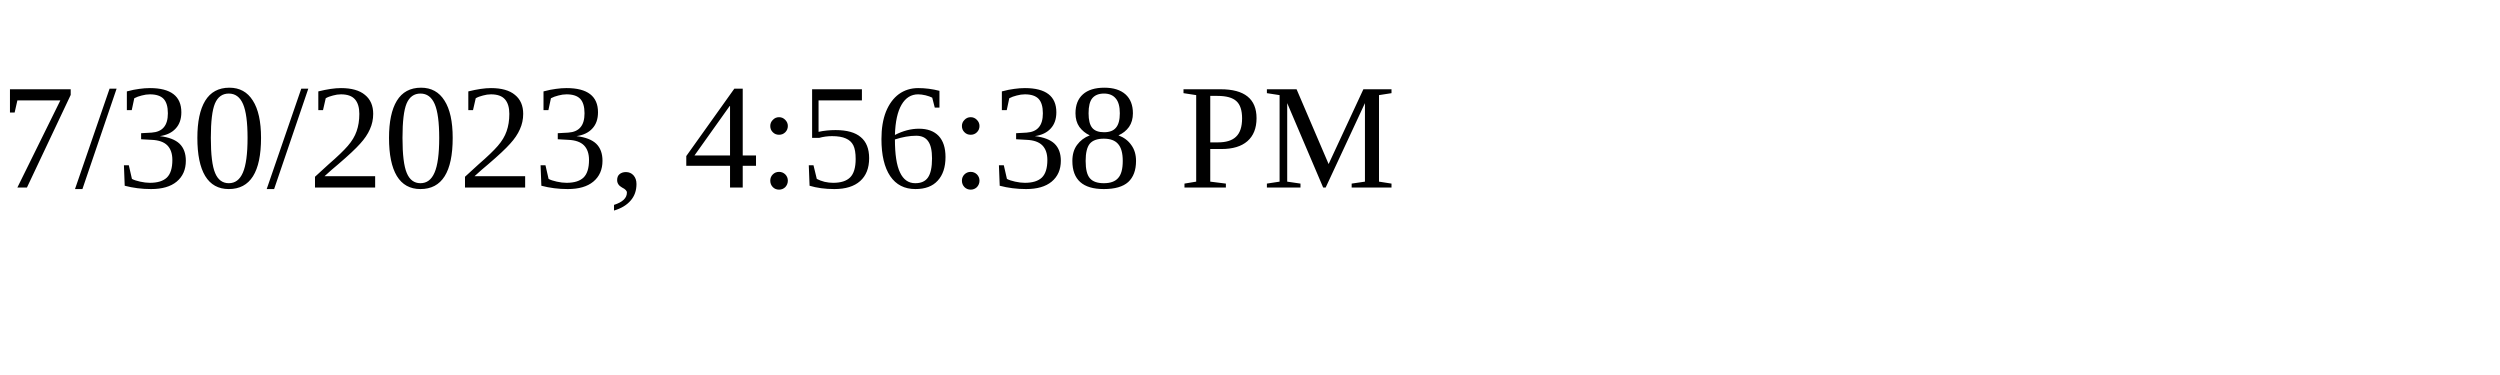
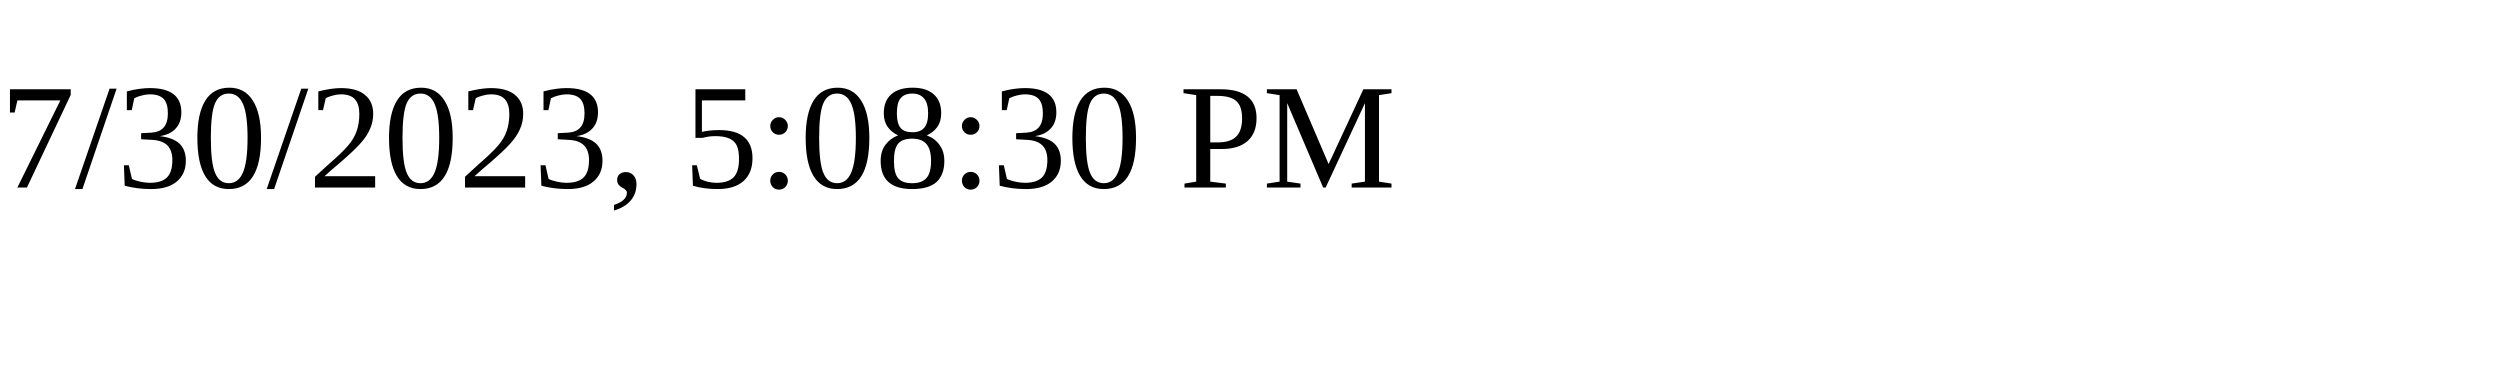
<svg xmlns="http://www.w3.org/2000/svg" height="30" width="200">
-   <text x="0" y="15">7/30/2023, 4:56:38 PM</text>
+   <text x="0" y="15">7/30/2023, 5:08:30 PM</text>
</svg>
